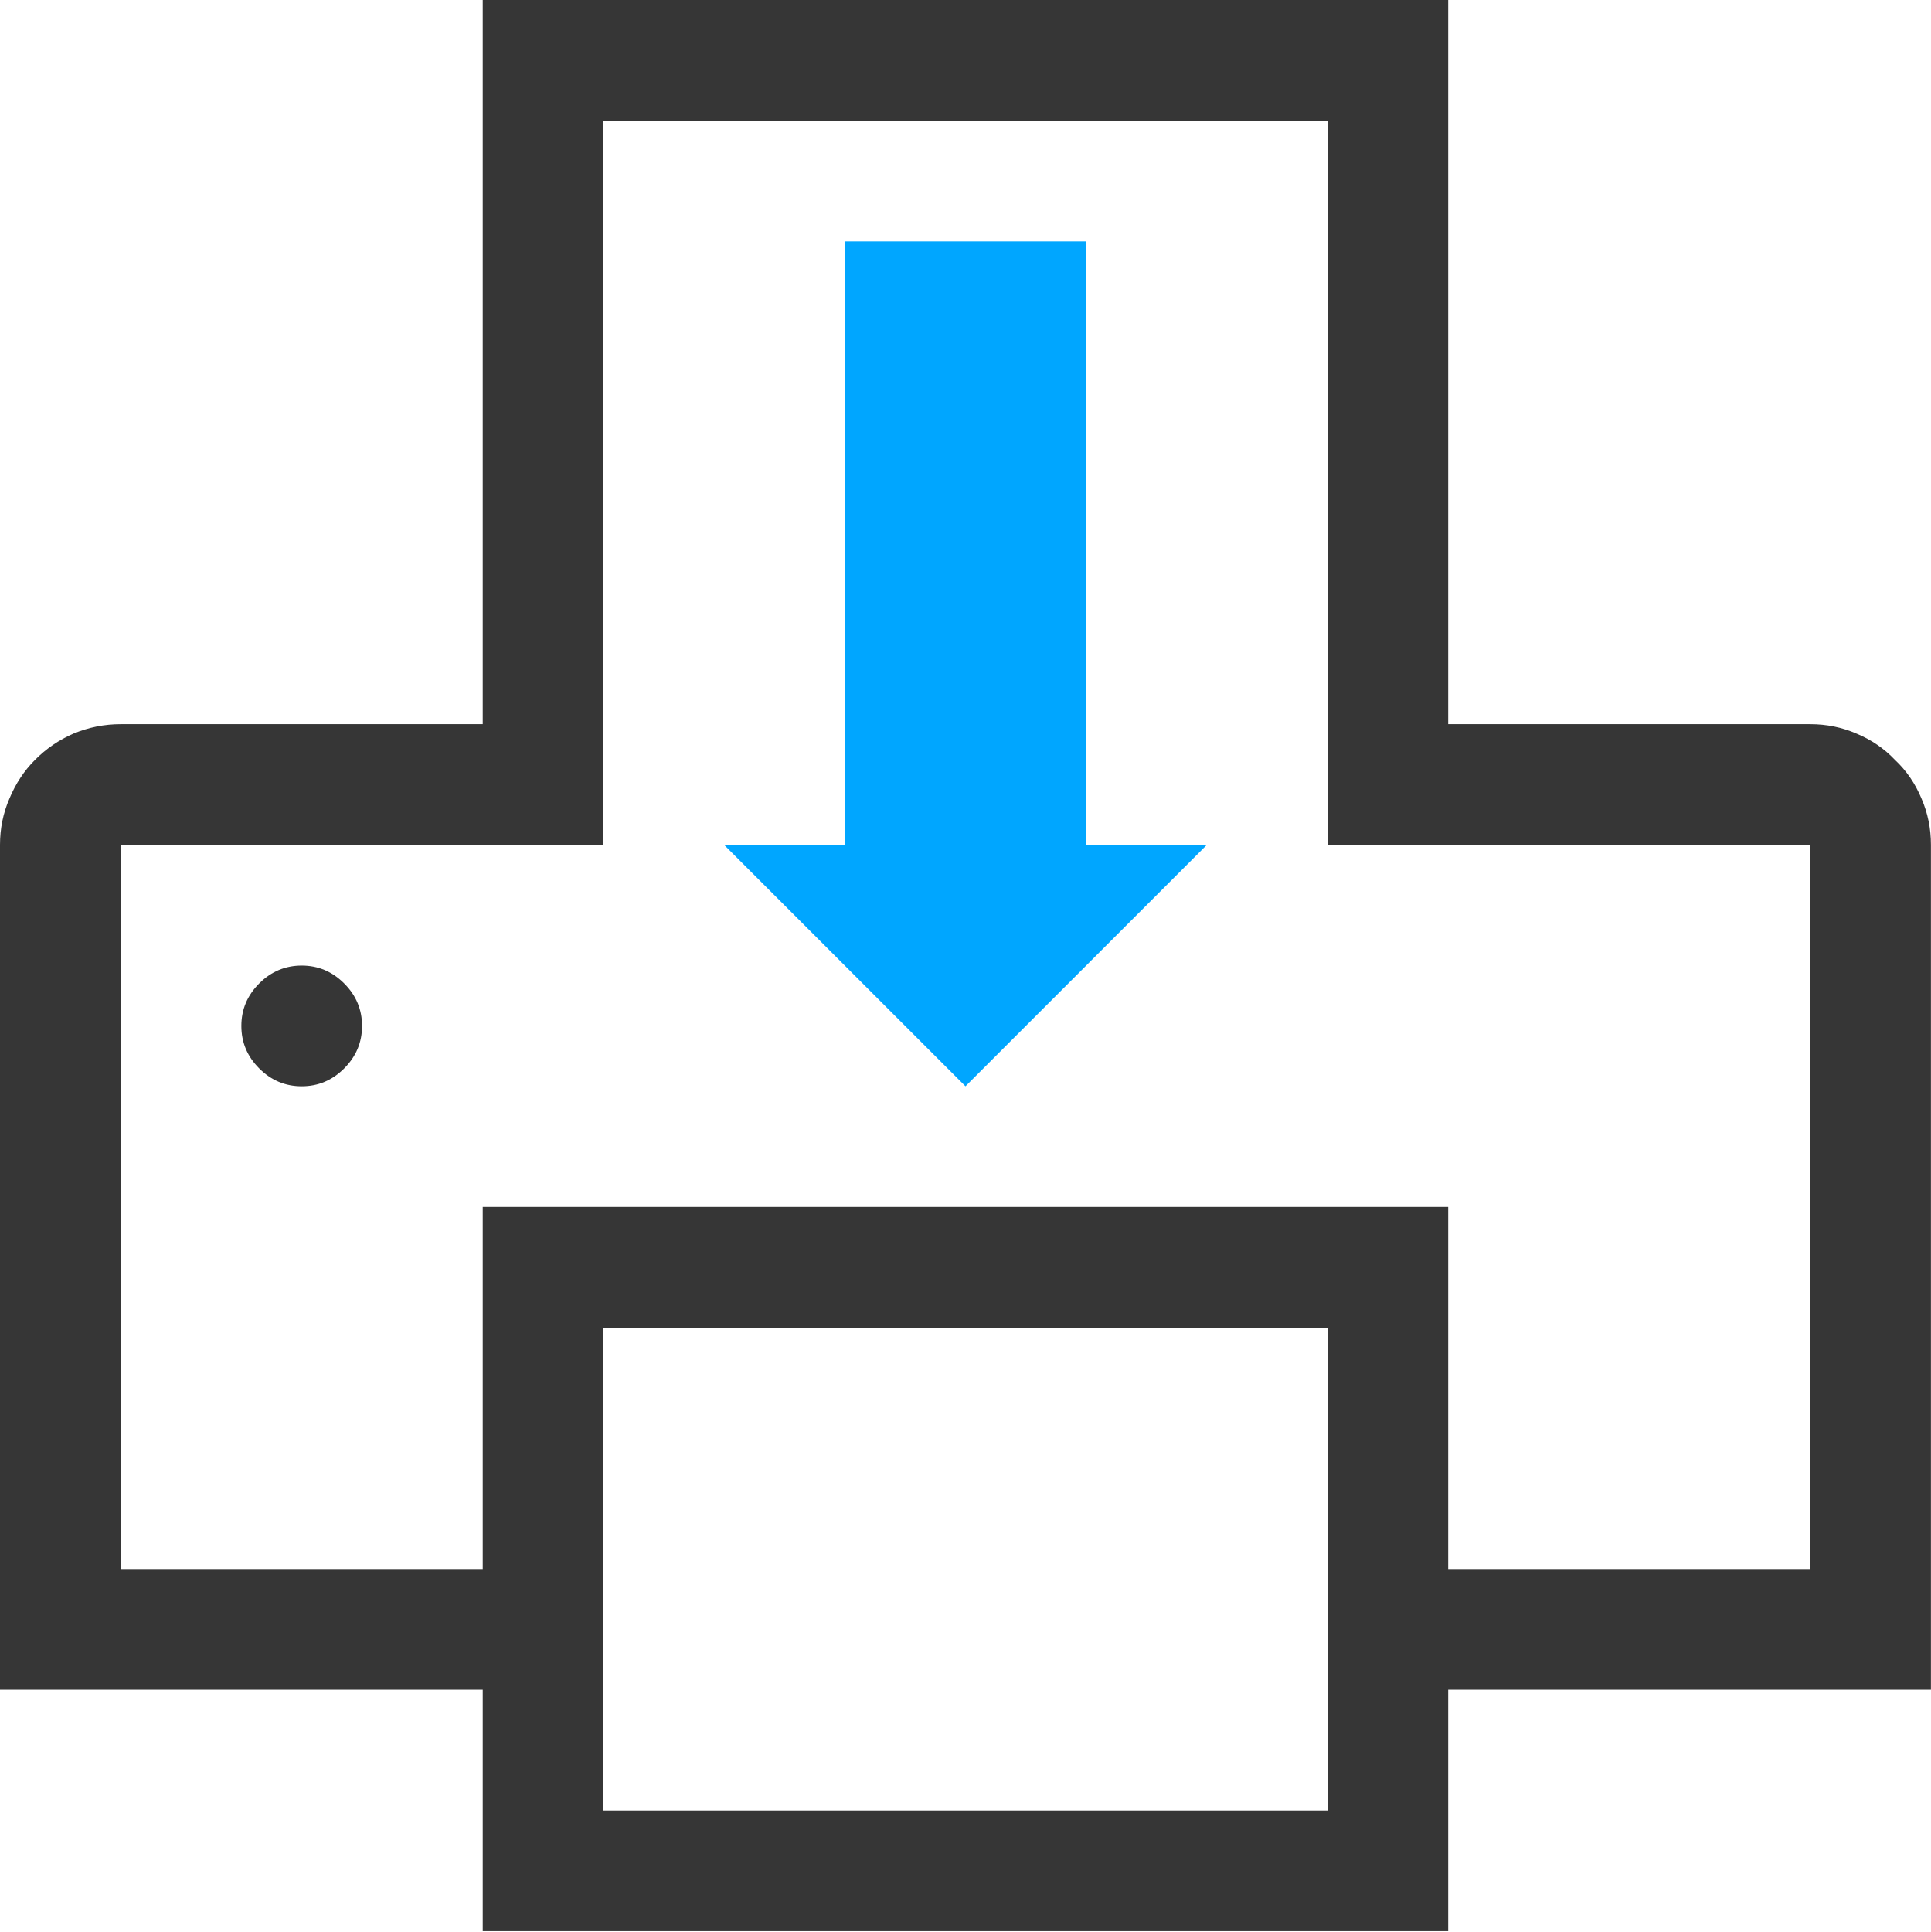
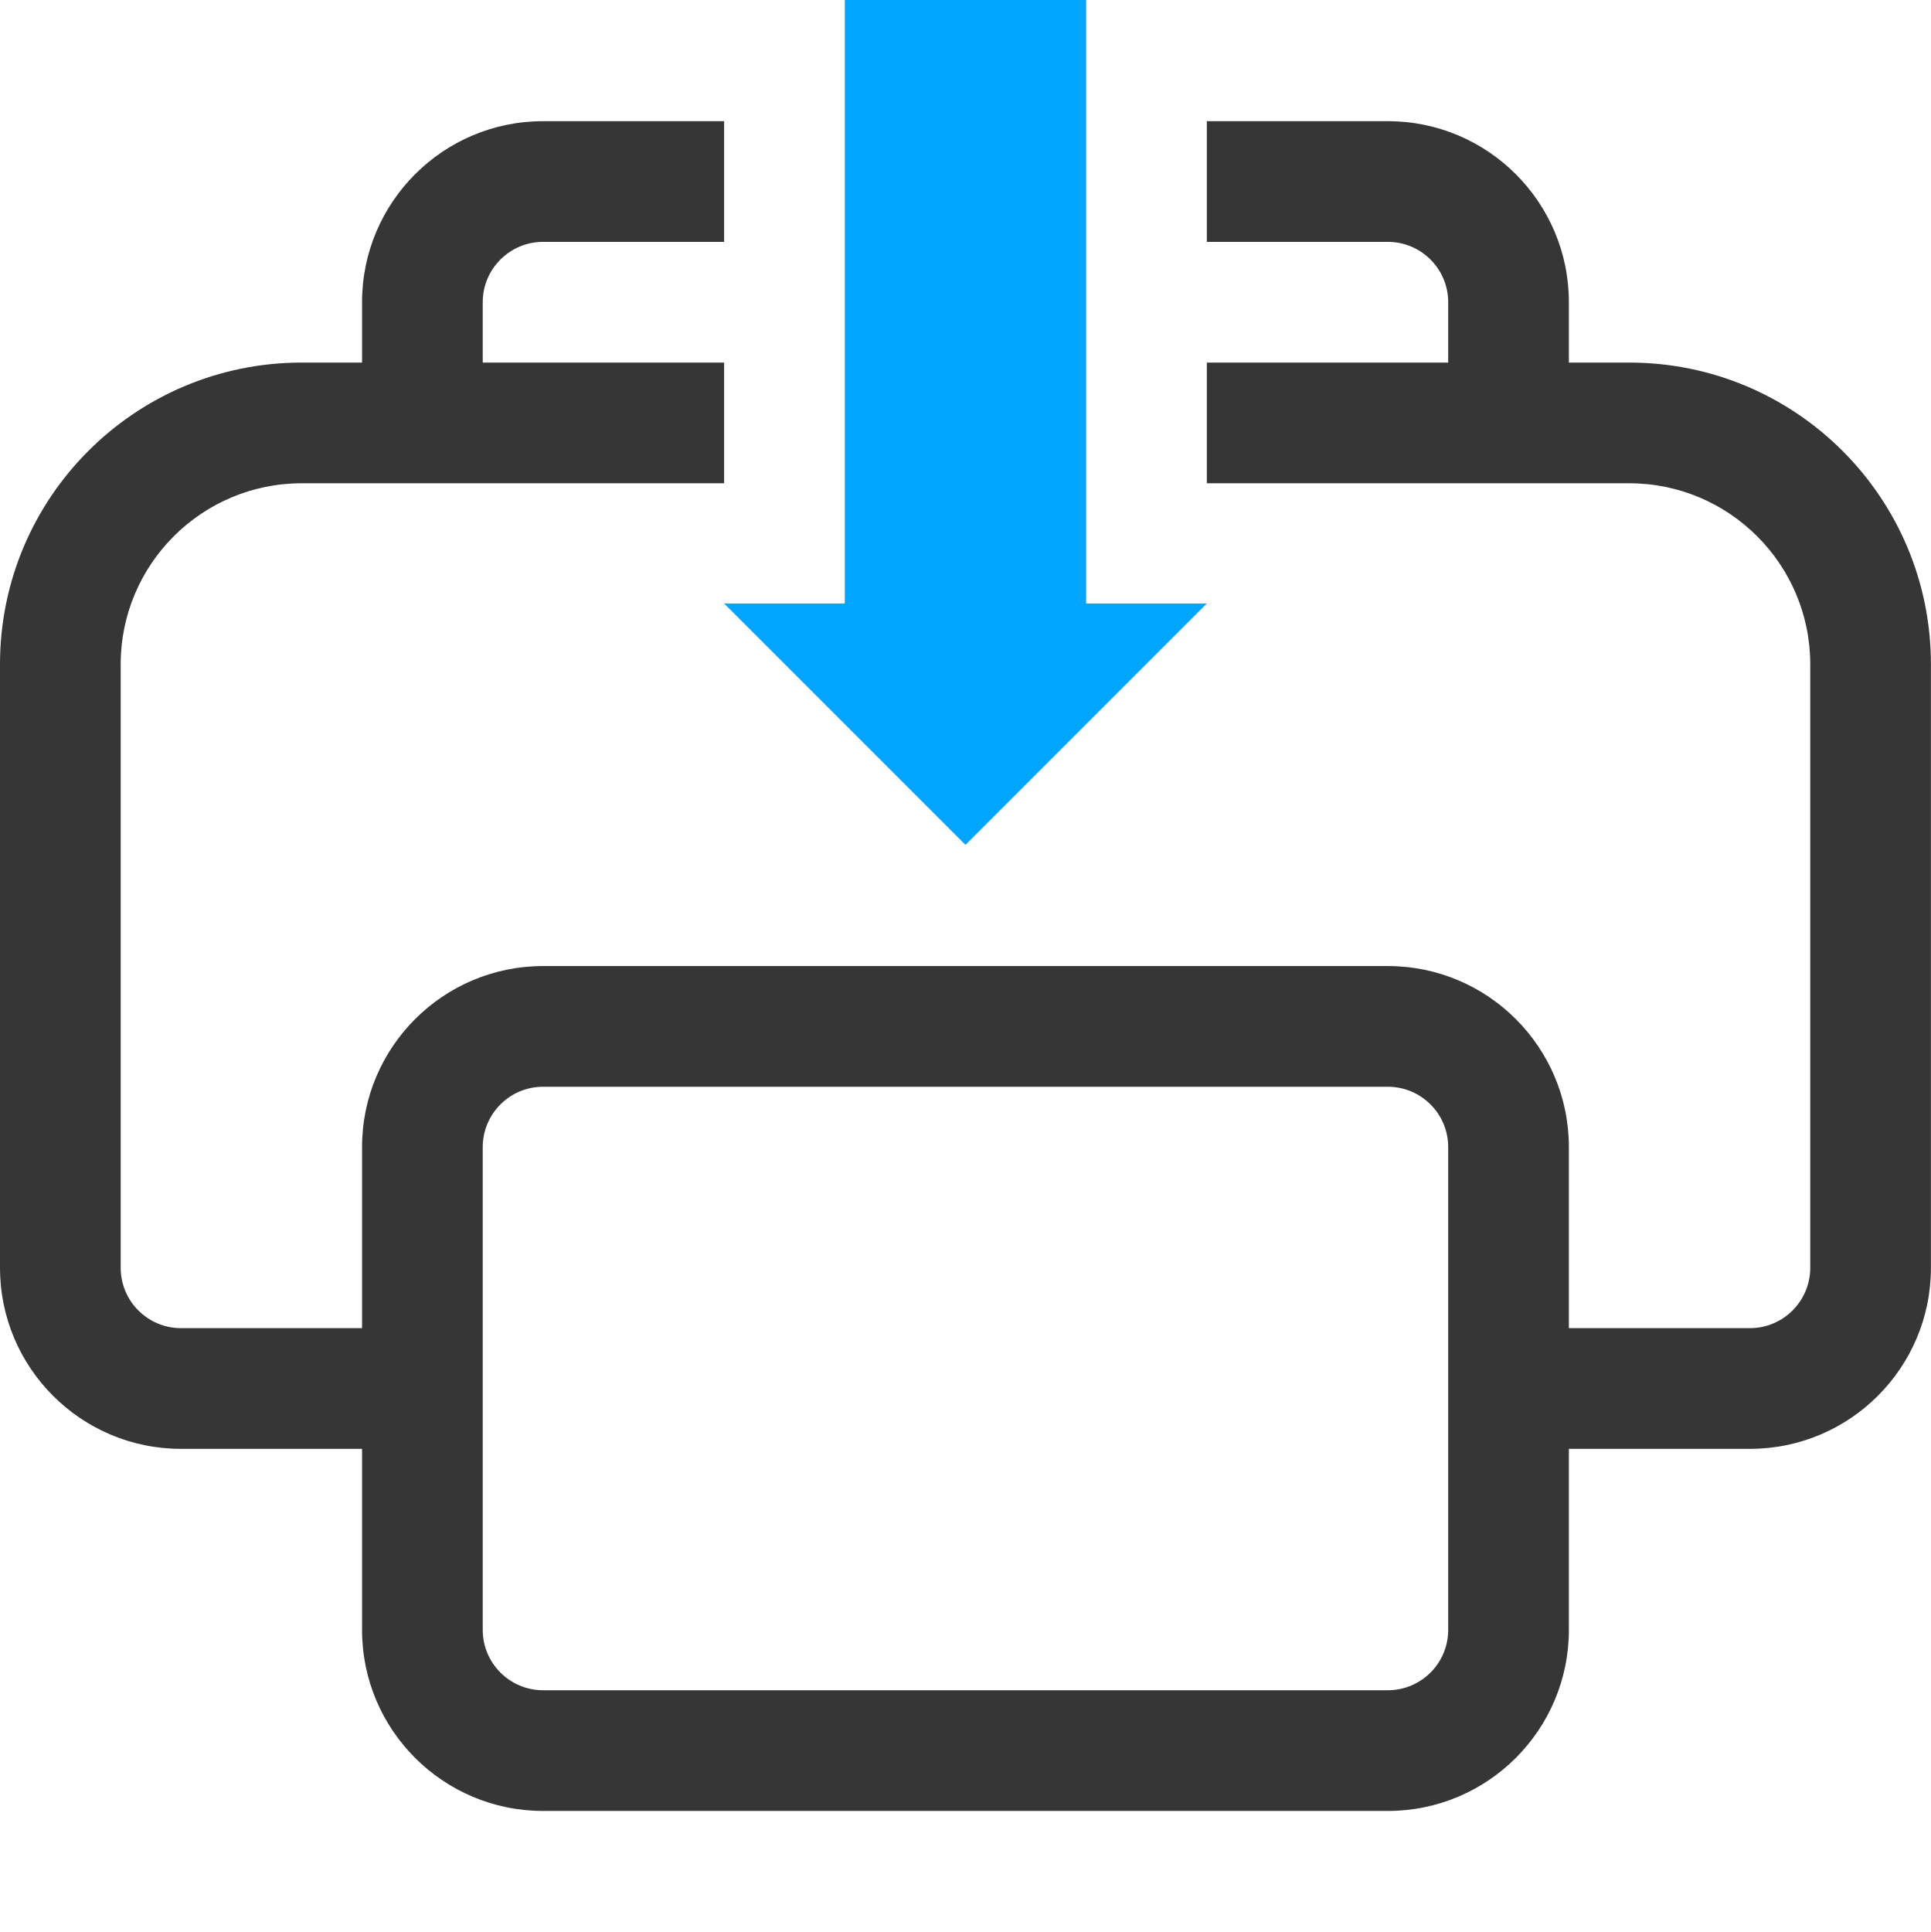
<svg xmlns="http://www.w3.org/2000/svg" width="16" height="16.007" version="1.1">
-   <path d="m7 2v5h-1l2 2 2-2h-1v-5z" fill="#00a6ff" />
-   <g fill="#363636" stroke-linecap="round" stroke-linejoin="round" stroke-width="2" style="paint-order:stroke fill markers" aria-label="">
-     <path d="m4 0v6h-3c-0.135 0-0.266 0.026-0.391 0.078-0.12 0.052-0.227 0.125-0.32 0.219-0.089 0.089-0.159 0.195-0.211 0.32-0.052 0.12-0.078 0.247-0.078 0.383v7h4v2h8v-2h4v-7c0-0.135-0.026-0.263-0.078-0.383-0.052-0.125-0.125-0.232-0.219-0.32-0.089-0.094-0.195-0.167-0.32-0.219-0.12-0.052-0.247-0.078-0.383-0.078h-3v-6h-8zm1 1h6v4 1 1h4v6h-3v-3h-8v3h-3v-6h4v-1-1-4zm-2.5 7c-0.135 0-0.253 0.049-0.352 0.148s-0.148 0.216-0.148 0.352 0.049 0.253 0.148 0.352 0.216 0.148 0.352 0.148 0.253-0.049 0.352-0.148 0.148-0.216 0.148-0.352-0.049-0.253-0.148-0.352-0.216-0.148-0.352-0.148zm2.5 3h6v4h-6v-4z" fill="#363636" />
-   </g>
+   <path d="m4.5 1.004c-0.828 1e-7 -1.5 0.672-1.5 1.5v0.5h-0.5c-1.381 0-2.5 1.119-2.5 2.5v5c-1.4803e-16 0.828 0.672 1.5 1.5 1.5h1.5v1.5c0 0.828 0.672 1.5 1.5 1.5h7c0.828 0 1.5-0.672 1.5-1.5v-1.5h1.5c0.828 0 1.5-0.672 1.5-1.5v-5c0-1.381-1.119-2.5-2.5-2.5h-0.5v-0.5c0-0.828-0.672-1.5-1.5-1.5h-1.5v1h1.5c0.276 0 0.5 0.224 0.5 0.5v0.5h-2v1h3.5c0.828 0 1.5 0.672 1.5 1.5v5c0 0.276-0.224 0.5-0.5 0.5h-1.5v-1.5c0-0.828-0.672-1.5-1.5-1.5h-7c-0.828 0-1.5 0.672-1.5 1.5v1.5h-1.5c-0.276 0-0.5-0.224-0.5-0.5v-5c0-0.828 0.672-1.5 1.5-1.5h3.5v-1h-2v-0.5c0-0.276 0.224-0.5 0.5-0.5h1.5v-1h-1.5zm0 8h7c0.276 0 0.5 0.224 0.5 0.5v4c0 0.276-0.224 0.5-0.5 0.5h-7c-0.276 0-0.5-0.224-0.5-0.5v-4c0-0.276 0.224-0.5 0.5-0.5z" fill="#363636" />
+   <path d="m7 0v5h-1l2 2 2-2h-1v-5z" fill="#00a6ff" />
</svg>
